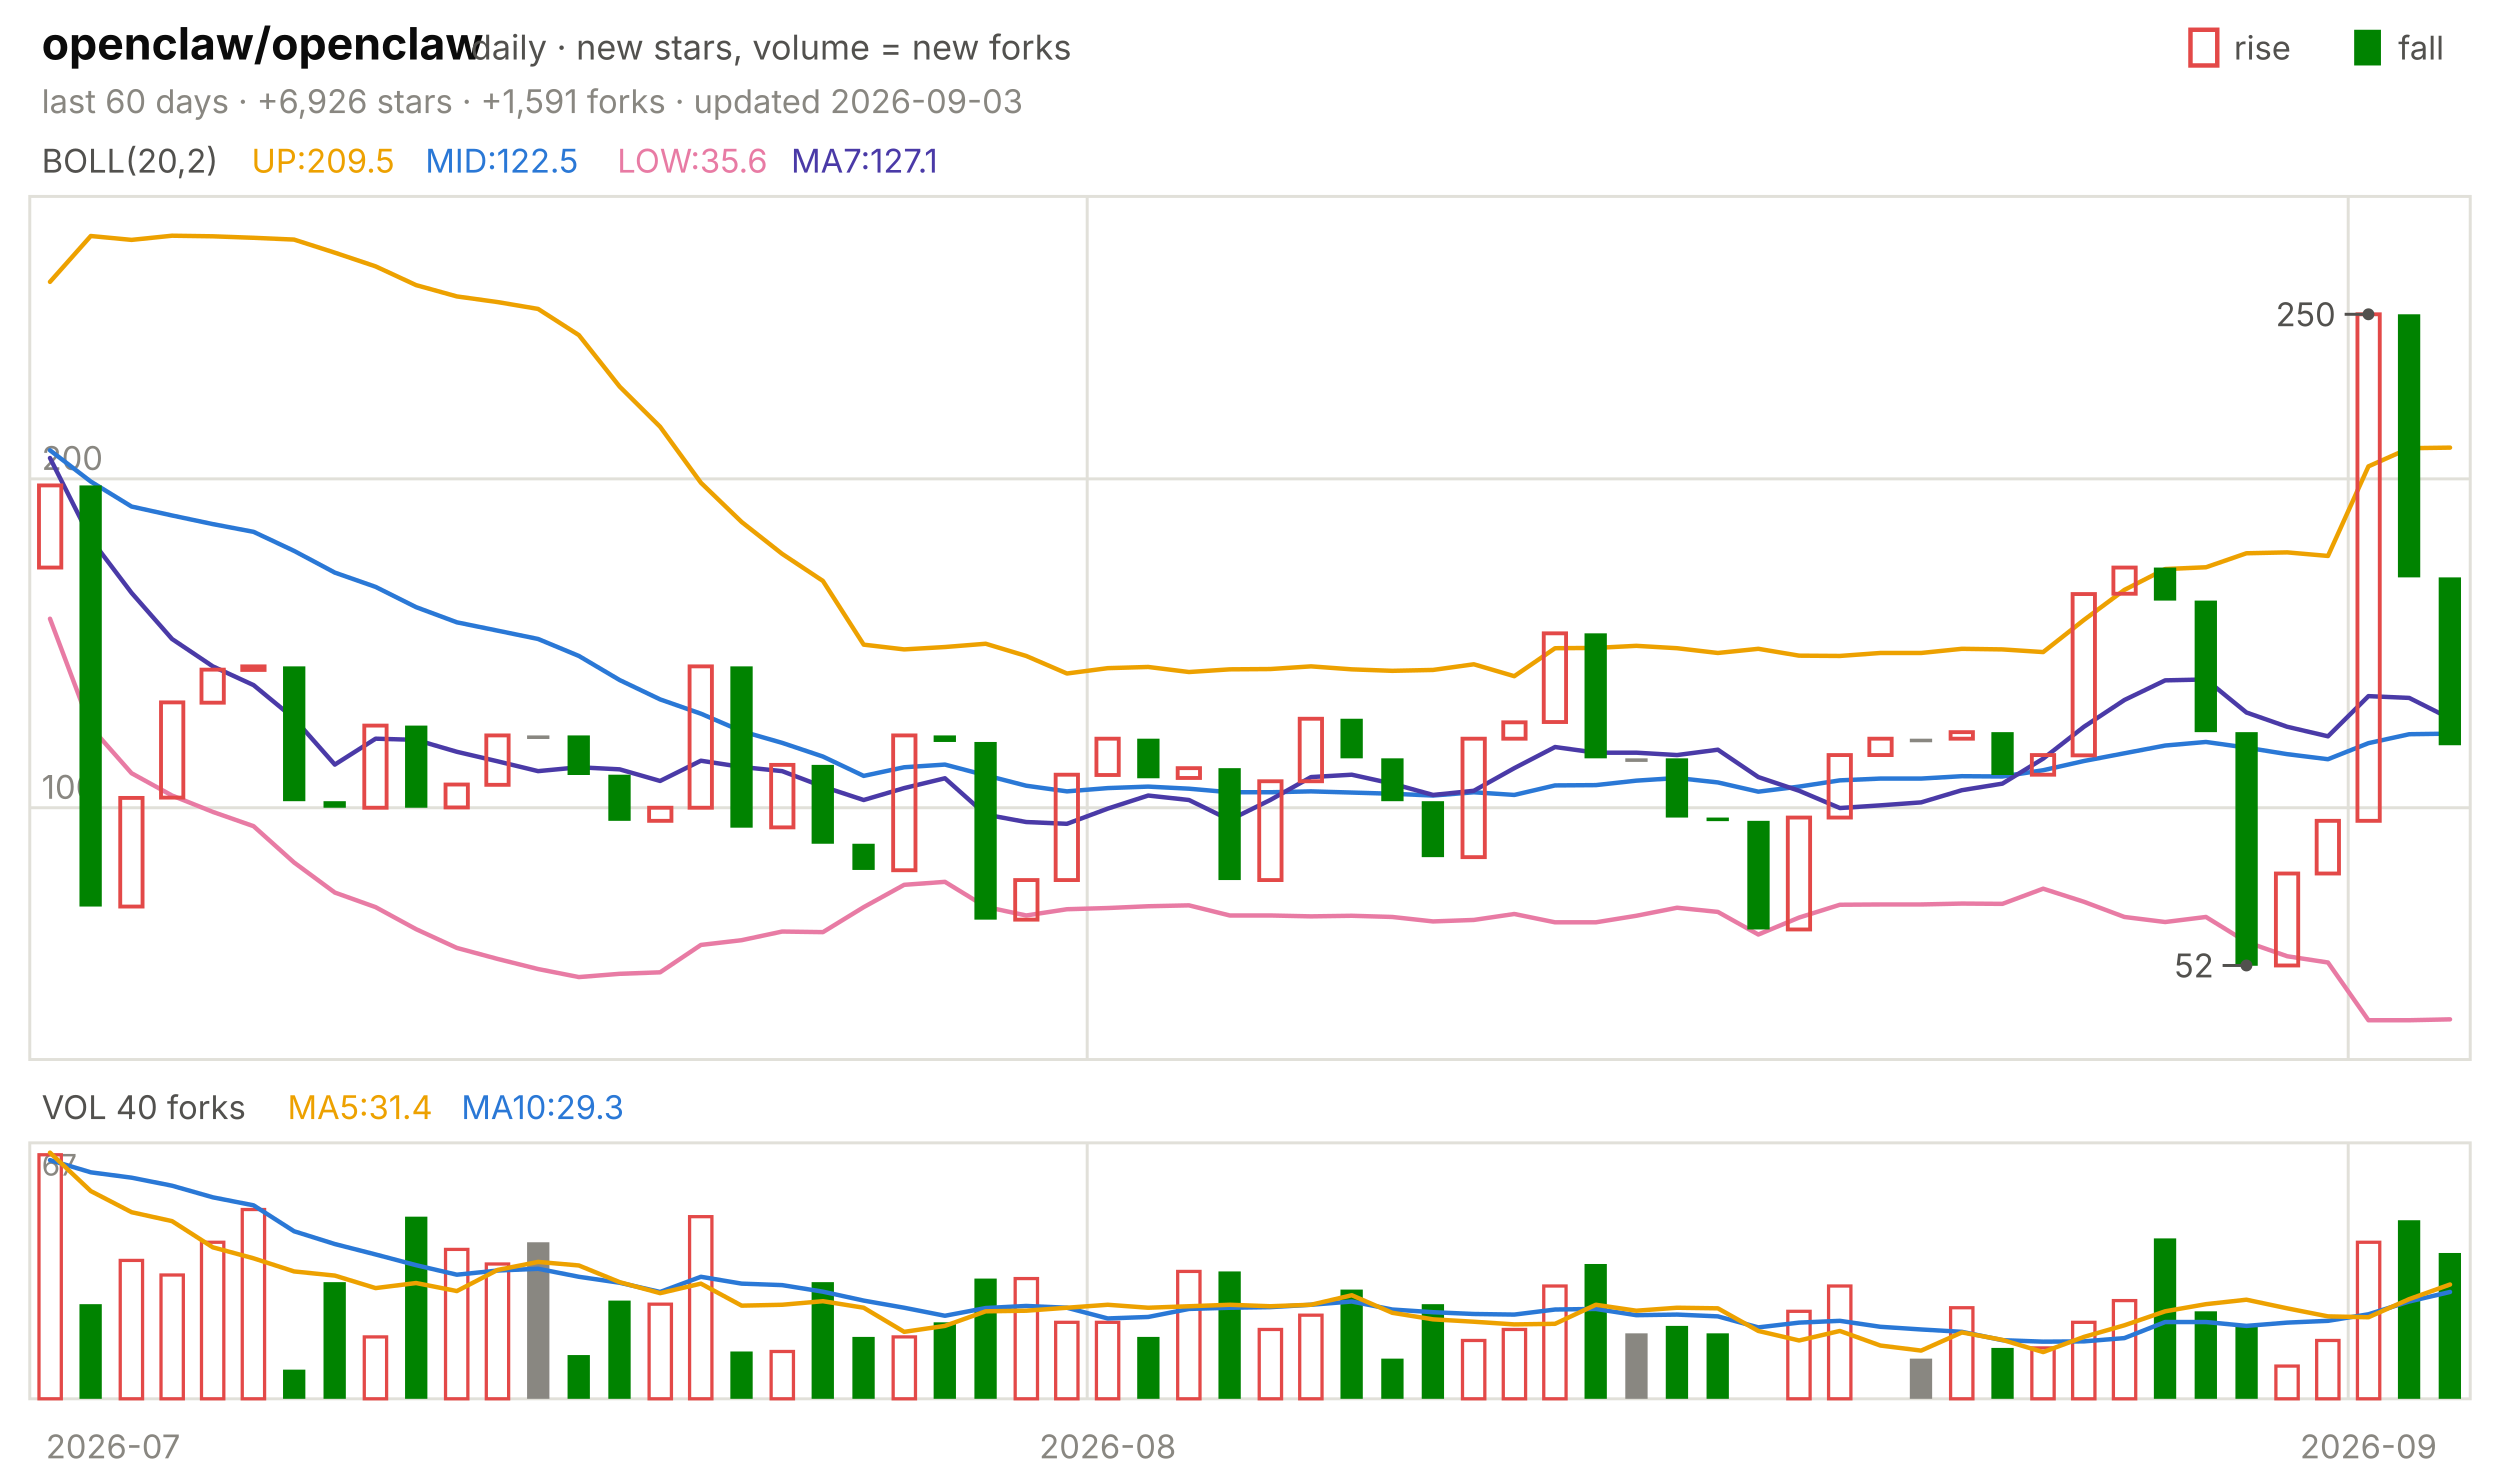
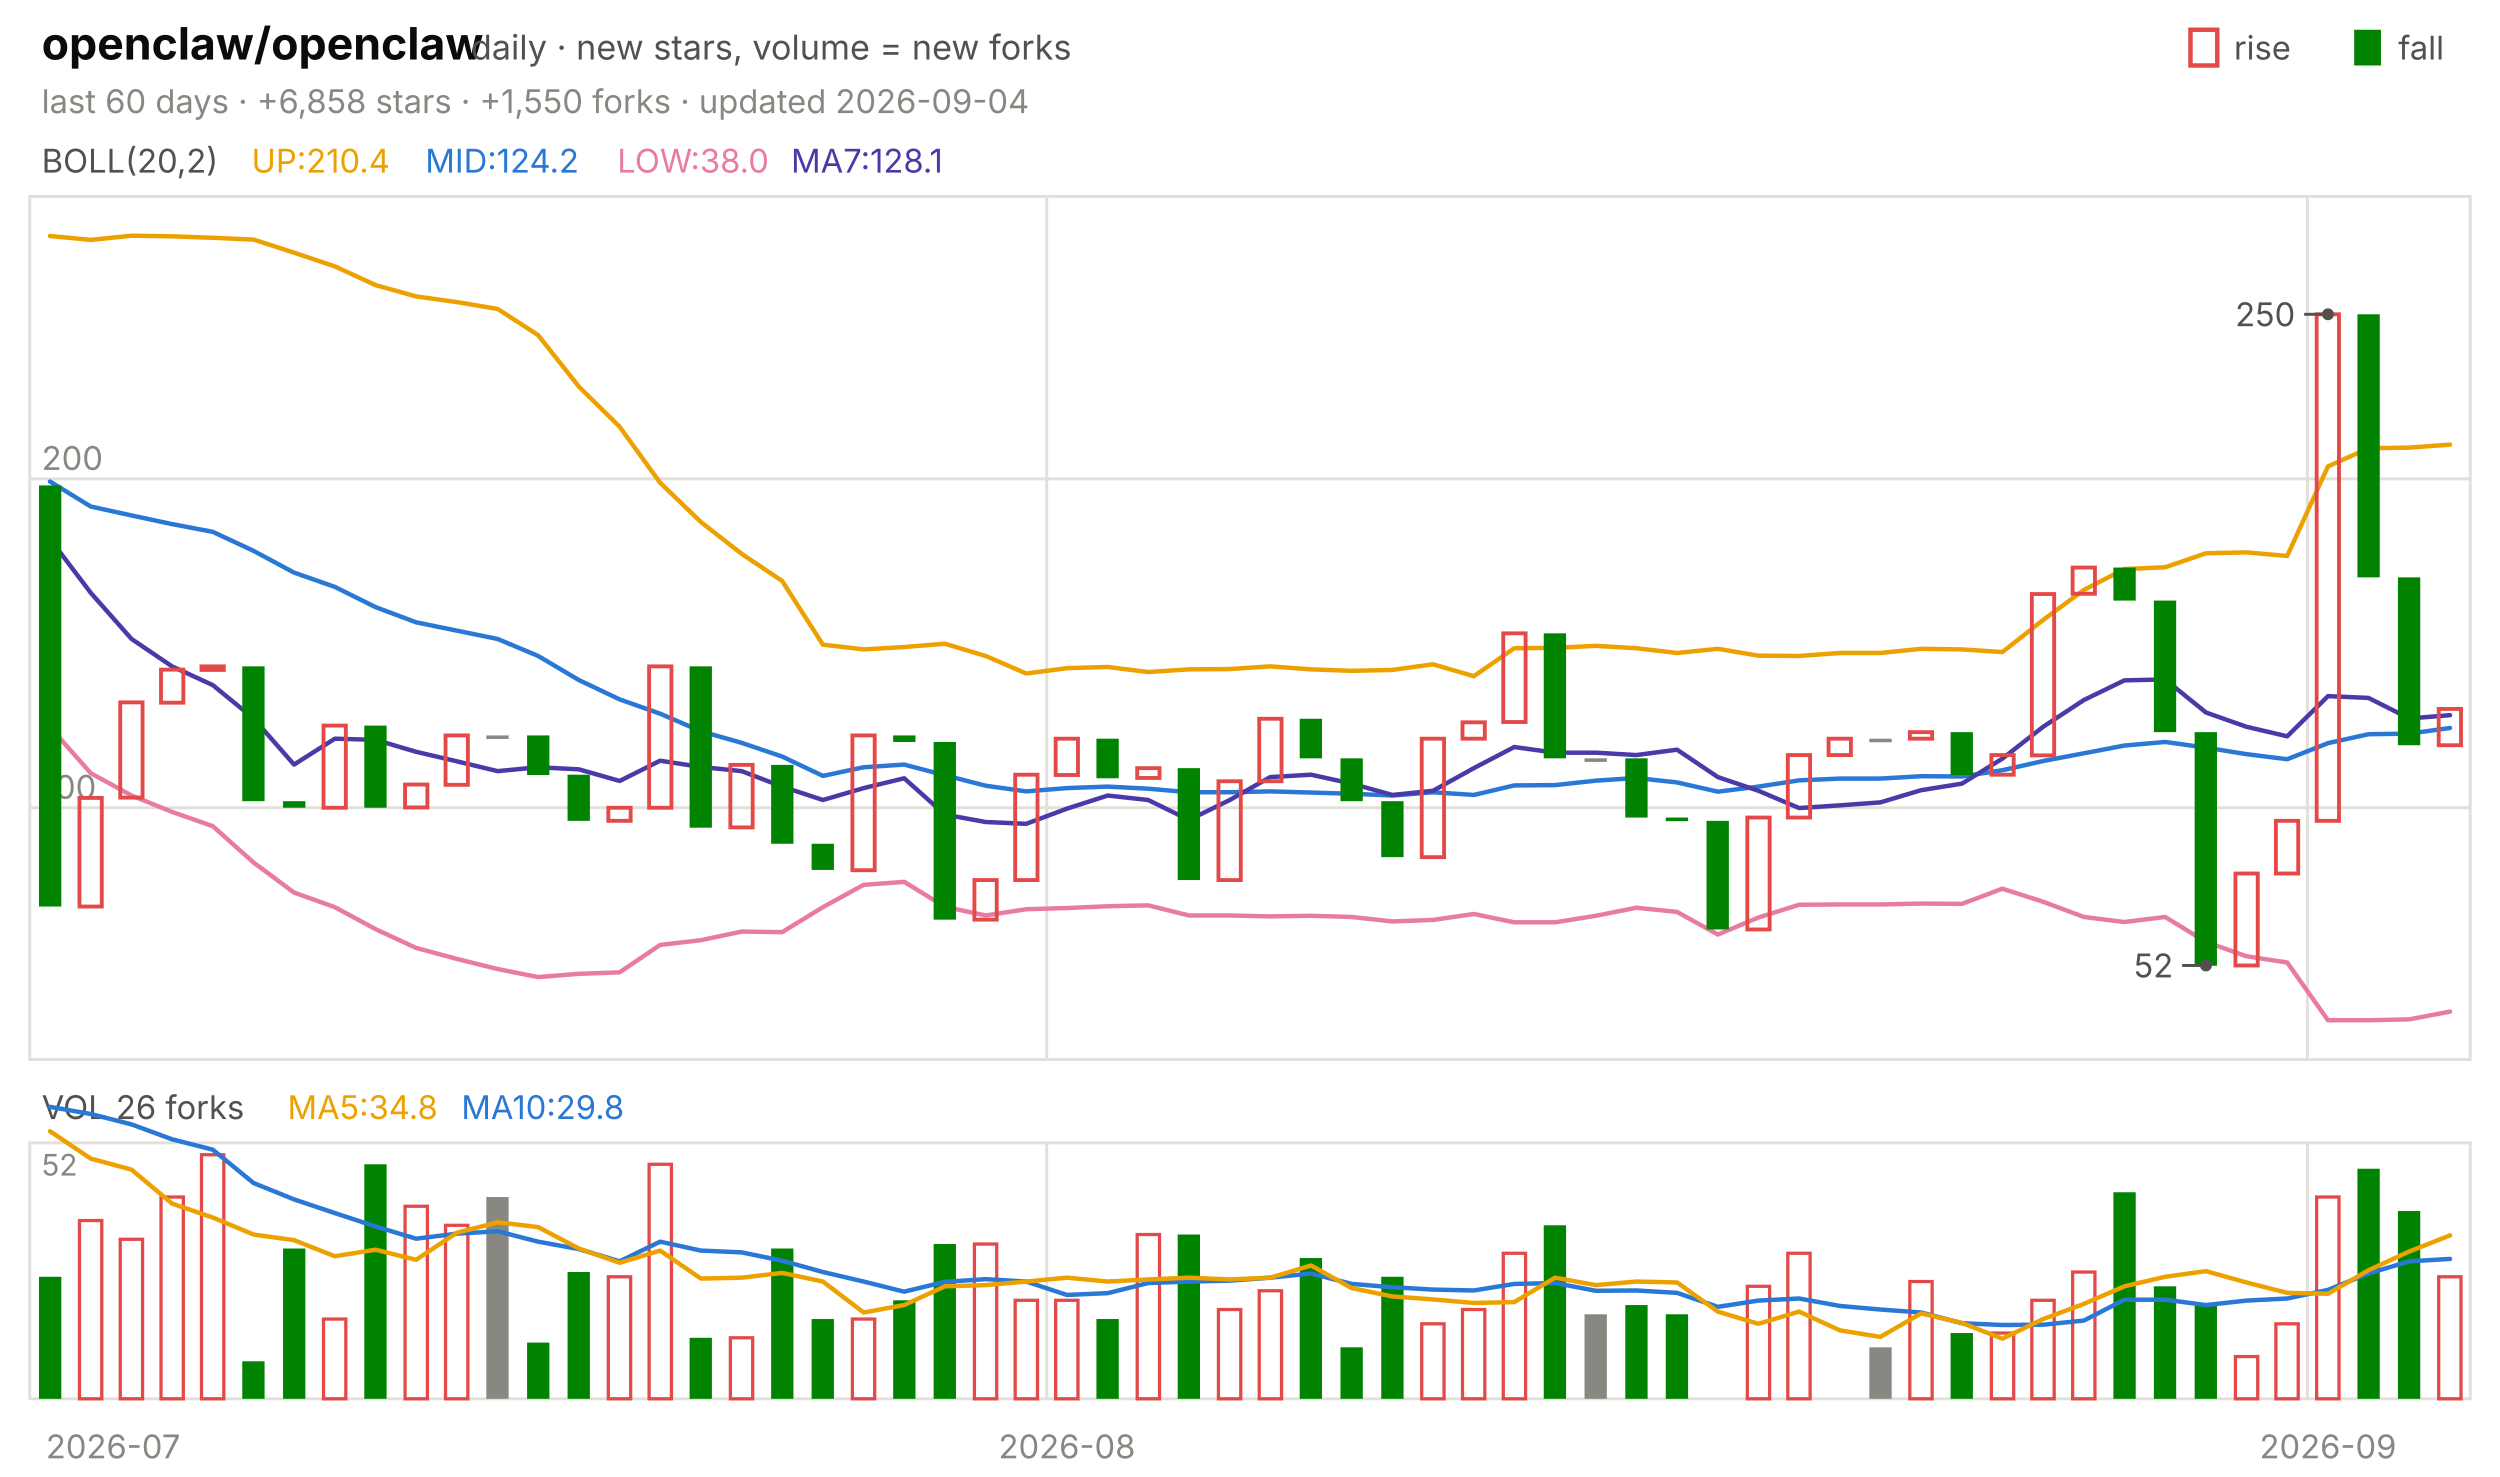
<svg xmlns="http://www.w3.org/2000/svg" viewBox="0 0 840 496" width="840" height="496" font-family="-apple-system,'Segoe UI',system-ui,sans-serif" role="img" aria-label="openclaw/openclaw candlestick chart">
  <text x="14.0" y="20.0" font-size="15" fill="#0b0b0b" font-weight="650">openclaw/openclaw</text>
  <text x="158.2" y="20.0" font-size="11.5" fill="#52514e">daily · new stars, volume = new forks</text>
  <text x="805.8" y="20.0" font-size="11.0" fill="#52514e">fall</text>
  <rect x="791" y="10" width="9" height="12" fill="#008300" />
  <text x="750.6" y="20.0" font-size="11.0" fill="#52514e">rise</text>
  <rect x="736" y="10" width="9" height="12" fill="none" stroke="#e34948" stroke-width="1.5" />
-   <text x="14.0" y="38.0" font-size="11.0" fill="#898781">last 60 days · +6,926 stars · +1,591 forks · updated 2026-09-03</text>
+   <text x="14.0" y="38.0" font-size="11.0" fill="#898781">last 60 days · +6,858 stars · +1,550 forks · updated 2026-09-04</text>
  <rect x="10" y="66" width="820" height="290" fill="none" stroke="#e1e0d9" />
  <rect x="10" y="384" width="820" height="86" fill="none" stroke="#e1e0d9" />
  <text x="38.0" y="490.0" font-size="11.0" fill="#898781" text-anchor="middle">2026-07</text>
-   <line x1="365.3" y1="66.0" x2="365.3" y2="356.0" stroke="#e1e0d9" stroke-width="1.0" />
-   <line x1="365.3" y1="384.0" x2="365.3" y2="470.0" stroke="#e1e0d9" stroke-width="1.0" />
-   <text x="372.2" y="490.0" font-size="11.0" fill="#898781" text-anchor="middle">2026-08</text>
-   <line x1="789.0" y1="66.0" x2="789.0" y2="356.0" stroke="#e1e0d9" stroke-width="1.0" />
-   <line x1="789.0" y1="384.0" x2="789.0" y2="470.0" stroke="#e1e0d9" stroke-width="1.0" />
-   <text x="795.8" y="490.0" font-size="11.0" fill="#898781" text-anchor="middle">2026-09</text>
+   <line x1="351.7" y1="66.0" x2="351.7" y2="356.0" stroke="#e1e0d9" stroke-width="1.0" />
+   <line x1="351.7" y1="384.0" x2="351.7" y2="470.0" stroke="#e1e0d9" stroke-width="1.0" />
+   <text x="358.5" y="490.0" font-size="11.0" fill="#898781" text-anchor="middle">2026-08</text>
+   <line x1="775.3" y1="66.0" x2="775.3" y2="356.0" stroke="#e1e0d9" stroke-width="1.0" />
+   <line x1="775.3" y1="384.0" x2="775.3" y2="470.0" stroke="#e1e0d9" stroke-width="1.0" />
+   <text x="782.2" y="490.0" font-size="11.0" fill="#898781" text-anchor="middle">2026-09</text>
  <text x="14.0" y="58.0" font-size="11.0" fill="#52514e">BOLL(20,2)</text>
-   <text x="84.5" y="58.0" font-size="11.0" fill="#eda100">UP:209.5</text>
-   <text x="142.9" y="58.0" font-size="11.0" fill="#2a78d6">MID:122.5</text>
-   <text x="207.4" y="58.0" font-size="11.0" fill="#e87ba4">LOW:35.6</text>
-   <text x="265.8" y="58.0" font-size="11.0" fill="#4a3aa7">MA7:127.1</text>
+   <text x="84.5" y="58.0" font-size="11.0" fill="#eda100">UP:210.4</text>
+   <text x="142.9" y="58.0" font-size="11.0" fill="#2a78d6">MID:124.2</text>
+   <text x="207.4" y="58.0" font-size="11.0" fill="#e87ba4">LOW:38.0</text>
+   <text x="265.8" y="58.0" font-size="11.0" fill="#4a3aa7">MA7:128.1</text>
  <line x1="10.0" y1="271.4" x2="830.0" y2="271.4" stroke="#e1e0d9" stroke-width="1.0" />
  <text x="14.0" y="268.4" font-size="11.0" fill="#898781">100</text>
  <line x1="10.0" y1="160.9" x2="830.0" y2="160.9" stroke="#e1e0d9" stroke-width="1.0" />
  <text x="14.0" y="157.9" font-size="11.0" fill="#898781">200</text>
-   <polyline points="16.8,94.7 30.5,79.3 44.2,80.6 57.8,79.2 71.5,79.4 85.2,79.9 98.8,80.5 112.5,84.9 126.2,89.5 139.8,95.8 153.5,99.6 167.2,101.5 180.8,103.8 194.5,112.6 208.2,129.9 221.8,143.4 235.5,162.2 249.2,175.4 262.8,186.1 276.5,195.2 290.2,216.6 303.8,218.2 317.5,217.4 331.2,216.3 344.8,220.4 358.5,226.3 372.2,224.5 385.8,224.1 399.5,225.8 413.2,224.9 426.8,224.8 440.5,223.9 454.2,224.9 467.8,225.4 481.5,225.1 495.2,223.2 508.8,227.2 522.5,217.8 536.2,217.7 549.8,217.0 563.5,217.8 577.2,219.4 590.8,218.0 604.5,220.3 618.2,220.4 631.8,219.4 645.5,219.4 659.2,218.0 672.8,218.2 686.5,219.1 700.2,208.3 713.8,198.2 727.5,191.2 741.2,190.6 754.8,185.9 768.5,185.6 782.2,186.8 795.8,156.7 809.5,150.6 823.2,150.4" fill="none" stroke="#eda100" stroke-width="1.5" stroke-linejoin="round" stroke-linecap="round" />
-   <polyline points="16.8,151.3 30.5,161.8 44.2,170.2 57.8,173.2 71.5,176.1 85.2,178.7 98.8,185.1 112.5,192.4 126.2,197.2 139.8,204.0 153.5,209.1 167.2,211.9 180.8,214.7 194.5,220.4 208.2,228.5 221.8,235.0 235.5,239.8 249.2,245.7 262.8,249.6 276.5,254.2 290.2,260.7 303.8,257.8 317.5,256.9 331.2,260.5 344.8,264.0 358.5,265.9 372.2,264.8 385.8,264.3 399.5,265.0 413.2,266.2 426.8,266.2 440.5,265.9 454.2,266.3 467.8,266.7 481.5,267.3 495.2,266.2 508.8,267.1 522.5,263.9 536.2,263.8 549.8,262.3 563.5,261.4 577.2,262.9 590.8,266.0 604.5,264.3 618.2,262.2 631.8,261.6 645.5,261.6 659.2,260.8 672.8,260.9 686.5,258.8 700.2,255.7 713.8,253.1 727.5,250.5 741.2,249.3 754.8,251.2 768.5,253.4 782.2,255.1 795.8,249.7 809.5,246.7 823.2,246.5" fill="none" stroke="#2a78d6" stroke-width="1.5" stroke-linejoin="round" stroke-linecap="round" />
-   <polyline points="16.8,207.9 30.5,244.3 44.2,259.8 57.8,267.3 71.5,272.8 85.2,277.6 98.8,289.8 112.5,299.9 126.2,304.8 139.8,312.2 153.5,318.5 167.2,322.2 180.8,325.6 194.5,328.3 208.2,327.2 221.8,326.7 235.5,317.5 249.2,315.9 262.8,313.0 276.5,313.2 290.2,304.8 303.8,297.3 317.5,296.3 331.2,304.7 344.8,307.6 358.5,305.5 372.2,305.1 385.8,304.5 399.5,304.2 413.2,307.6 426.8,307.6 440.5,307.9 454.2,307.7 467.8,308.1 481.5,309.6 495.2,309.1 508.8,307.1 522.5,309.9 536.2,309.9 549.8,307.7 563.5,305.0 577.2,306.4 590.8,314.0 604.5,308.3 618.2,304.0 631.8,303.9 645.5,303.9 659.2,303.6 672.8,303.7 686.5,298.6 700.2,303.0 713.8,308.1 727.5,309.8 741.2,308.1 754.8,316.5 768.5,321.3 782.2,323.4 795.8,342.8 809.5,342.8 823.2,342.5" fill="none" stroke="#e87ba4" stroke-width="1.5" stroke-linejoin="round" stroke-linecap="round" />
-   <polyline points="16.8,153.9 30.5,181.1 44.2,199.2 57.8,214.7 71.5,223.9 85.2,230.2 98.8,241.4 112.5,256.9 126.2,248.2 139.8,248.6 153.5,252.6 167.2,255.8 180.8,259.1 194.5,257.8 208.2,258.5 221.8,262.4 235.5,255.6 249.2,257.7 262.8,259.1 276.5,264.3 290.2,268.8 303.8,264.8 317.5,261.5 331.2,273.7 344.8,276.2 358.5,276.8 372.2,271.7 385.8,267.3 399.5,268.8 413.2,275.5 426.8,268.8 440.5,261.1 454.2,260.3 467.8,263.3 481.5,267.1 495.2,265.7 508.8,258.1 522.5,251.0 536.2,252.9 549.8,252.9 563.5,253.7 577.2,251.9 590.8,261.1 604.5,265.7 618.2,271.5 631.8,270.6 645.5,269.6 659.2,265.5 672.8,263.3 686.5,254.9 700.2,244.2 713.8,235.2 727.5,228.6 741.2,228.3 754.8,239.4 768.5,244.2 782.2,247.4 795.8,233.9 809.5,234.5 823.2,241.4" fill="none" stroke="#4a3aa7" stroke-width="1.5" stroke-linejoin="round" stroke-linecap="round" />
-   <rect x="13.1" y="163.1" width="7.5" height="27.6" fill="none" stroke="#e34948" stroke-width="1.3" />
-   <rect x="26.7" y="163.1" width="7.5" height="141.5" fill="#008300" />
-   <rect x="40.4" y="268.1" width="7.5" height="36.5" fill="none" stroke="#e34948" stroke-width="1.3" />
-   <rect x="54.1" y="236.0" width="7.5" height="32.0" fill="none" stroke="#e34948" stroke-width="1.3" />
-   <rect x="67.7" y="225.0" width="7.5" height="11.1" fill="none" stroke="#e34948" stroke-width="1.3" />
-   <rect x="81.4" y="223.9" width="7.5" height="1.2" fill="none" stroke="#e34948" stroke-width="1.3" />
-   <rect x="95.1" y="223.9" width="7.5" height="45.3" fill="#008300" />
-   <rect x="108.7" y="269.2" width="7.5" height="2.2" fill="#008300" />
-   <rect x="122.4" y="243.8" width="7.5" height="27.6" fill="none" stroke="#e34948" stroke-width="1.3" />
-   <rect x="136.1" y="243.8" width="7.5" height="27.6" fill="#008300" />
-   <rect x="149.7" y="263.6" width="7.5" height="7.7" fill="none" stroke="#e34948" stroke-width="1.3" />
-   <rect x="163.4" y="247.1" width="7.5" height="16.6" fill="none" stroke="#e34948" stroke-width="1.3" />
-   <rect x="177.1" y="247.1" width="7.5" height="1.2" fill="#898781" />
-   <rect x="190.7" y="247.1" width="7.5" height="13.3" fill="#008300" />
-   <rect x="204.4" y="260.3" width="7.5" height="15.5" fill="#008300" />
-   <rect x="218.1" y="271.4" width="7.5" height="4.4" fill="none" stroke="#e34948" stroke-width="1.3" />
-   <rect x="231.7" y="223.9" width="7.5" height="47.5" fill="none" stroke="#e34948" stroke-width="1.3" />
-   <rect x="245.4" y="223.9" width="7.5" height="54.2" fill="#008300" />
-   <rect x="259.1" y="257.0" width="7.5" height="21.0" fill="none" stroke="#e34948" stroke-width="1.3" />
-   <rect x="272.7" y="257.0" width="7.5" height="26.5" fill="#008300" />
-   <rect x="286.4" y="283.5" width="7.5" height="8.8" fill="#008300" />
-   <rect x="300.1" y="247.1" width="7.5" height="45.3" fill="none" stroke="#e34948" stroke-width="1.3" />
-   <rect x="313.7" y="247.1" width="7.5" height="2.2" fill="#008300" />
-   <rect x="327.4" y="249.3" width="7.5" height="59.7" fill="#008300" />
-   <rect x="341.1" y="295.7" width="7.5" height="13.3" fill="none" stroke="#e34948" stroke-width="1.3" />
-   <rect x="354.7" y="260.3" width="7.5" height="35.4" fill="none" stroke="#e34948" stroke-width="1.3" />
-   <rect x="368.4" y="248.2" width="7.5" height="12.2" fill="none" stroke="#e34948" stroke-width="1.3" />
-   <rect x="382.1" y="248.2" width="7.5" height="13.3" fill="#008300" />
-   <rect x="395.7" y="258.1" width="7.5" height="3.3" fill="none" stroke="#e34948" stroke-width="1.3" />
-   <rect x="409.4" y="258.1" width="7.5" height="37.6" fill="#008300" />
-   <rect x="423.1" y="262.5" width="7.5" height="33.2" fill="none" stroke="#e34948" stroke-width="1.3" />
-   <rect x="436.7" y="241.5" width="7.5" height="21.0" fill="none" stroke="#e34948" stroke-width="1.3" />
-   <rect x="450.4" y="241.5" width="7.5" height="13.3" fill="#008300" />
-   <rect x="464.1" y="254.8" width="7.5" height="14.4" fill="#008300" />
-   <rect x="477.7" y="269.2" width="7.5" height="18.8" fill="#008300" />
-   <rect x="491.4" y="248.2" width="7.5" height="39.8" fill="none" stroke="#e34948" stroke-width="1.3" />
-   <rect x="505.1" y="242.7" width="7.5" height="5.5" fill="none" stroke="#e34948" stroke-width="1.3" />
-   <rect x="518.7" y="212.8" width="7.5" height="29.8" fill="none" stroke="#e34948" stroke-width="1.3" />
-   <rect x="532.4" y="212.8" width="7.5" height="42.0" fill="#008300" />
-   <rect x="546.1" y="254.8" width="7.5" height="1.2" fill="#898781" />
-   <rect x="559.7" y="254.8" width="7.5" height="19.9" fill="#008300" />
-   <rect x="573.4" y="274.7" width="7.5" height="1.2" fill="#008300" />
-   <rect x="587.1" y="275.8" width="7.5" height="36.5" fill="#008300" />
-   <rect x="600.7" y="274.7" width="7.5" height="37.6" fill="none" stroke="#e34948" stroke-width="1.3" />
-   <rect x="614.4" y="253.7" width="7.5" height="21.0" fill="none" stroke="#e34948" stroke-width="1.3" />
-   <rect x="628.1" y="248.2" width="7.5" height="5.5" fill="none" stroke="#e34948" stroke-width="1.3" />
-   <rect x="641.7" y="248.2" width="7.5" height="1.2" fill="#898781" />
-   <rect x="655.4" y="246.0" width="7.5" height="2.2" fill="none" stroke="#e34948" stroke-width="1.3" />
-   <rect x="669.1" y="246.0" width="7.5" height="14.4" fill="#008300" />
-   <rect x="682.7" y="253.7" width="7.5" height="6.6" fill="none" stroke="#e34948" stroke-width="1.3" />
-   <rect x="696.4" y="199.6" width="7.5" height="54.2" fill="none" stroke="#e34948" stroke-width="1.3" />
-   <rect x="710.1" y="190.7" width="7.5" height="8.8" fill="none" stroke="#e34948" stroke-width="1.3" />
-   <rect x="723.7" y="190.7" width="7.5" height="11.1" fill="#008300" />
-   <rect x="737.4" y="201.8" width="7.5" height="44.2" fill="#008300" />
-   <rect x="751.1" y="246.0" width="7.5" height="78.5" fill="#008300" />
-   <rect x="764.7" y="293.5" width="7.5" height="30.9" fill="none" stroke="#e34948" stroke-width="1.3" />
-   <rect x="778.4" y="275.8" width="7.5" height="17.7" fill="none" stroke="#e34948" stroke-width="1.3" />
-   <rect x="792.1" y="105.6" width="7.5" height="170.2" fill="none" stroke="#e34948" stroke-width="1.3" />
-   <rect x="805.7" y="105.6" width="7.5" height="88.4" fill="#008300" />
-   <rect x="819.4" y="194.0" width="7.5" height="56.4" fill="#008300" />
-   <circle cx="795.8" cy="105.6" r="2" fill="#52514e" />
-   <line x1="795.8" y1="105.6" x2="787.8" y2="105.6" stroke="#52514e" stroke-width="1.0" />
-   <text x="784.8" y="109.6" font-size="11.0" fill="#52514e" text-anchor="end">250</text>
-   <circle cx="754.8" cy="324.4" r="2" fill="#52514e" />
-   <line x1="754.8" y1="324.4" x2="746.8" y2="324.4" stroke="#52514e" stroke-width="1.0" />
-   <text x="743.8" y="328.4" font-size="11.0" fill="#52514e" text-anchor="end">52</text>
-   <text x="14.0" y="376.0" font-size="11.0" fill="#52514e">VOL 40 forks</text>
-   <text x="96.6" y="376.0" font-size="11.0" fill="#eda100">MA5:31.4</text>
-   <text x="155.0" y="376.0" font-size="11.0" fill="#2a78d6">MA10:29.3</text>
-   <text x="14.0" y="395.0" font-size="10" fill="#898781">67</text>
-   <rect x="13.1" y="388.0" width="7.5" height="82.0" fill="none" stroke="#e34948" stroke-width="1.1" />
-   <rect x="26.7" y="438.2" width="7.5" height="31.8" fill="#008300" />
-   <rect x="40.4" y="423.5" width="7.5" height="46.5" fill="none" stroke="#e34948" stroke-width="1.1" />
-   <rect x="54.1" y="428.4" width="7.5" height="41.6" fill="none" stroke="#e34948" stroke-width="1.1" />
-   <rect x="67.7" y="417.4" width="7.5" height="52.6" fill="none" stroke="#e34948" stroke-width="1.1" />
-   <rect x="81.4" y="406.4" width="7.5" height="63.6" fill="none" stroke="#e34948" stroke-width="1.1" />
-   <rect x="95.1" y="460.2" width="7.5" height="9.8" fill="#008300" />
-   <rect x="108.7" y="430.8" width="7.5" height="39.2" fill="#008300" />
-   <rect x="122.4" y="449.2" width="7.5" height="20.8" fill="none" stroke="#e34948" stroke-width="1.1" />
-   <rect x="136.1" y="408.8" width="7.5" height="61.2" fill="#008300" />
-   <rect x="149.7" y="419.8" width="7.5" height="50.2" fill="none" stroke="#e34948" stroke-width="1.1" />
-   <rect x="163.4" y="424.7" width="7.5" height="45.3" fill="none" stroke="#e34948" stroke-width="1.1" />
-   <rect x="177.1" y="417.4" width="7.5" height="52.6" fill="#898781" />
-   <rect x="190.7" y="455.3" width="7.5" height="14.7" fill="#008300" />
-   <rect x="204.4" y="437.0" width="7.5" height="33.0" fill="#008300" />
-   <rect x="218.1" y="438.2" width="7.5" height="31.8" fill="none" stroke="#e34948" stroke-width="1.1" />
-   <rect x="231.7" y="408.8" width="7.5" height="61.2" fill="none" stroke="#e34948" stroke-width="1.1" />
-   <rect x="245.4" y="454.1" width="7.5" height="15.9" fill="#008300" />
-   <rect x="259.1" y="454.1" width="7.5" height="15.9" fill="none" stroke="#e34948" stroke-width="1.1" />
-   <rect x="272.7" y="430.8" width="7.5" height="39.2" fill="#008300" />
-   <rect x="286.4" y="449.2" width="7.5" height="20.8" fill="#008300" />
-   <rect x="300.1" y="449.2" width="7.5" height="20.8" fill="none" stroke="#e34948" stroke-width="1.1" />
-   <rect x="313.7" y="444.3" width="7.5" height="25.7" fill="#008300" />
-   <rect x="327.4" y="429.6" width="7.5" height="40.4" fill="#008300" />
-   <rect x="341.1" y="429.6" width="7.5" height="40.4" fill="none" stroke="#e34948" stroke-width="1.1" />
-   <rect x="354.7" y="444.3" width="7.5" height="25.7" fill="none" stroke="#e34948" stroke-width="1.1" />
-   <rect x="368.4" y="444.3" width="7.5" height="25.7" fill="none" stroke="#e34948" stroke-width="1.1" />
-   <rect x="382.1" y="449.2" width="7.5" height="20.8" fill="#008300" />
-   <rect x="395.7" y="427.2" width="7.5" height="42.8" fill="none" stroke="#e34948" stroke-width="1.1" />
-   <rect x="409.4" y="427.2" width="7.5" height="42.8" fill="#008300" />
-   <rect x="423.1" y="446.7" width="7.5" height="23.3" fill="none" stroke="#e34948" stroke-width="1.1" />
-   <rect x="436.7" y="441.9" width="7.5" height="28.1" fill="none" stroke="#e34948" stroke-width="1.1" />
-   <rect x="450.4" y="433.3" width="7.5" height="36.7" fill="#008300" />
-   <rect x="464.1" y="456.5" width="7.5" height="13.5" fill="#008300" />
-   <rect x="477.7" y="438.2" width="7.5" height="31.8" fill="#008300" />
-   <rect x="491.4" y="450.4" width="7.5" height="19.6" fill="none" stroke="#e34948" stroke-width="1.1" />
-   <rect x="505.1" y="446.7" width="7.5" height="23.3" fill="none" stroke="#e34948" stroke-width="1.1" />
-   <rect x="518.7" y="432.1" width="7.5" height="37.9" fill="none" stroke="#e34948" stroke-width="1.1" />
-   <rect x="532.4" y="424.7" width="7.5" height="45.3" fill="#008300" />
-   <rect x="546.1" y="448.0" width="7.5" height="22.0" fill="#898781" />
-   <rect x="559.7" y="445.5" width="7.5" height="24.5" fill="#008300" />
-   <rect x="573.4" y="448.0" width="7.5" height="22.0" fill="#008300" />
-   <rect x="600.7" y="440.6" width="7.5" height="29.4" fill="none" stroke="#e34948" stroke-width="1.1" />
-   <rect x="614.4" y="432.1" width="7.5" height="37.9" fill="none" stroke="#e34948" stroke-width="1.1" />
-   <rect x="641.7" y="456.5" width="7.5" height="13.5" fill="#898781" />
-   <rect x="655.4" y="439.4" width="7.5" height="30.6" fill="none" stroke="#e34948" stroke-width="1.1" />
-   <rect x="669.1" y="452.9" width="7.5" height="17.1" fill="#008300" />
-   <rect x="682.7" y="452.9" width="7.5" height="17.1" fill="none" stroke="#e34948" stroke-width="1.1" />
-   <rect x="696.4" y="444.3" width="7.5" height="25.7" fill="none" stroke="#e34948" stroke-width="1.1" />
-   <rect x="710.1" y="437.0" width="7.5" height="33.0" fill="none" stroke="#e34948" stroke-width="1.1" />
-   <rect x="723.7" y="416.1" width="7.5" height="53.9" fill="#008300" />
-   <rect x="737.4" y="440.6" width="7.5" height="29.4" fill="#008300" />
-   <rect x="751.1" y="445.5" width="7.5" height="24.5" fill="#008300" />
-   <rect x="764.7" y="459.0" width="7.5" height="11.0" fill="none" stroke="#e34948" stroke-width="1.1" />
-   <rect x="778.4" y="450.4" width="7.5" height="19.6" fill="none" stroke="#e34948" stroke-width="1.1" />
-   <rect x="792.1" y="417.4" width="7.5" height="52.6" fill="none" stroke="#e34948" stroke-width="1.1" />
-   <rect x="805.7" y="410.0" width="7.5" height="60.0" fill="#008300" />
-   <rect x="819.4" y="421.0" width="7.5" height="49.0" fill="#008300" />
-   <polyline points="16.8,389.8 30.5,393.9 44.2,395.7 57.8,398.4 71.5,402.3 85.2,405.0 98.8,413.7 112.5,418.0 126.2,421.5 139.8,425.1 153.5,428.3 167.2,426.9 180.8,426.3 194.5,429.0 208.2,431.0 221.8,434.1 235.5,429.0 249.2,431.3 262.8,431.8 276.5,434.0 290.2,437.0 303.8,439.4 317.5,442.1 331.2,439.5 344.8,438.8 358.5,439.4 372.2,443.0 385.8,442.5 399.5,439.8 413.2,439.4 426.8,439.2 440.5,438.4 454.2,437.3 467.8,440.0 481.5,440.9 495.2,441.5 508.8,441.7 522.5,440.0 536.2,439.8 549.8,441.9 563.5,441.7 577.2,442.3 590.8,446.0 604.5,444.4 618.2,443.8 631.8,445.8 645.5,446.7 659.2,447.5 672.8,450.3 686.5,450.8 700.2,450.7 713.8,449.6 727.5,444.2 741.2,444.2 754.8,445.5 768.5,444.4 782.2,443.8 795.8,441.6 809.5,437.3 823.2,434.1" fill="none" stroke="#2a78d6" stroke-width="1.5" stroke-linejoin="round" stroke-linecap="round" />
-   <polyline points="16.8,387.3 30.5,400.2 44.2,407.3 57.8,410.3 71.5,419.1 85.2,422.8 98.8,427.2 112.5,428.6 126.2,432.8 139.8,431.1 153.5,433.8 167.2,426.7 180.8,424.0 194.5,425.2 208.2,430.8 221.8,434.5 235.5,431.3 249.2,438.7 262.8,438.4 276.5,437.2 290.2,439.4 303.8,447.5 317.5,445.5 331.2,440.6 344.8,440.4 358.5,439.4 372.2,438.4 385.8,439.4 399.5,438.9 413.2,438.4 426.8,438.9 440.5,438.4 454.2,435.2 467.8,441.1 481.5,443.3 495.2,444.1 508.8,445.0 522.5,444.8 536.2,438.4 549.8,440.4 563.5,439.4 577.2,439.6 590.8,447.2 604.5,450.4 618.2,447.2 631.8,452.1 645.5,453.8 659.2,447.7 672.8,450.2 686.5,454.3 700.2,449.2 713.8,445.3 727.5,440.6 741.2,438.2 754.8,436.7 768.5,439.6 782.2,442.3 795.8,442.6 809.5,436.5 823.2,431.6" fill="none" stroke="#eda100" stroke-width="1.5" stroke-linejoin="round" stroke-linecap="round" />
+   <polyline points="16.8,79.3 30.5,80.6 44.2,79.2 57.8,79.4 71.5,79.9 85.2,80.5 98.8,84.9 112.5,89.5 126.2,95.8 139.8,99.6 153.5,101.5 167.2,103.8 180.8,112.6 194.5,129.9 208.2,143.4 221.8,162.2 235.5,175.4 249.2,186.1 262.8,195.2 276.5,216.6 290.2,218.2 303.8,217.4 317.5,216.3 331.2,220.4 344.8,226.3 358.5,224.5 372.2,224.1 385.8,225.8 399.5,224.9 413.2,224.8 426.8,223.9 440.5,224.9 454.2,225.4 467.8,225.1 481.5,223.2 495.2,227.2 508.8,217.8 522.5,217.7 536.2,217.0 549.8,217.8 563.5,219.4 577.2,218.0 590.8,220.3 604.5,220.4 618.2,219.4 631.8,219.4 645.5,218.0 659.2,218.2 672.8,219.1 686.5,208.3 700.2,198.2 713.8,191.2 727.5,190.6 741.2,185.9 754.8,185.6 768.5,186.8 782.2,156.7 795.8,150.6 809.5,150.4 823.2,149.4" fill="none" stroke="#eda100" stroke-width="1.5" stroke-linejoin="round" stroke-linecap="round" />
+   <polyline points="16.8,161.8 30.5,170.2 44.2,173.2 57.8,176.1 71.5,178.7 85.2,185.1 98.8,192.4 112.5,197.2 126.2,204.0 139.8,209.1 153.5,211.9 167.2,214.7 180.8,220.4 194.5,228.5 208.2,235.0 221.8,239.8 235.5,245.7 249.2,249.6 262.8,254.2 276.5,260.7 290.2,257.8 303.8,256.9 317.5,260.5 331.2,264.0 344.8,265.9 358.5,264.8 372.2,264.3 385.8,265.0 399.5,266.2 413.2,266.2 426.8,265.9 440.5,266.3 454.2,266.7 467.8,267.3 481.5,266.2 495.2,267.1 508.8,263.9 522.5,263.8 536.2,262.3 549.8,261.4 563.5,262.9 577.2,266.0 590.8,264.3 604.5,262.2 618.2,261.6 631.8,261.6 645.5,260.8 659.2,260.9 672.8,258.8 686.5,255.7 700.2,253.1 713.8,250.5 727.5,249.3 741.2,251.2 754.8,253.4 768.5,255.1 782.2,249.7 795.8,246.7 809.5,246.5 823.2,244.6" fill="none" stroke="#2a78d6" stroke-width="1.5" stroke-linejoin="round" stroke-linecap="round" />
+   <polyline points="16.8,244.3 30.5,259.8 44.2,267.3 57.8,272.8 71.5,277.6 85.2,289.8 98.8,299.9 112.5,304.8 126.2,312.2 139.8,318.5 153.5,322.2 167.2,325.6 180.8,328.3 194.5,327.2 208.2,326.7 221.8,317.5 235.5,315.9 249.2,313.0 262.8,313.2 276.5,304.8 290.2,297.3 303.8,296.3 317.5,304.7 331.2,307.6 344.8,305.5 358.5,305.1 372.2,304.5 385.8,304.2 399.5,307.6 413.2,307.6 426.8,307.9 440.5,307.7 454.2,308.1 467.8,309.6 481.5,309.1 495.2,307.1 508.8,309.9 522.5,309.9 536.2,307.7 549.8,305.0 563.5,306.4 577.2,314.0 590.8,308.3 604.5,304.0 618.2,303.9 631.8,303.9 645.5,303.6 659.2,303.7 672.8,298.6 686.5,303.0 700.2,308.1 713.8,309.8 727.5,308.1 741.2,316.5 754.8,321.3 768.5,323.4 782.2,342.8 795.8,342.8 809.5,342.5 823.2,339.9" fill="none" stroke="#e87ba4" stroke-width="1.5" stroke-linejoin="round" stroke-linecap="round" />
+   <polyline points="16.8,181.1 30.5,199.2 44.2,214.7 57.8,223.9 71.5,230.2 85.2,241.4 98.8,256.9 112.5,248.2 126.2,248.6 139.8,252.6 153.5,255.8 167.2,259.1 180.8,257.8 194.5,258.5 208.2,262.4 221.8,255.6 235.5,257.7 249.2,259.1 262.8,264.3 276.5,268.8 290.2,264.8 303.8,261.5 317.5,273.7 331.2,276.2 344.8,276.8 358.5,271.7 372.2,267.3 385.8,268.8 399.5,275.5 413.2,268.8 426.8,261.1 440.5,260.3 454.2,263.3 467.8,267.1 481.5,265.7 495.2,258.1 508.8,251.0 522.5,252.9 536.2,252.9 549.8,253.7 563.5,251.9 577.2,261.1 590.8,265.7 604.5,271.5 618.2,270.6 631.8,269.6 645.5,265.5 659.2,263.3 672.8,254.9 686.5,244.2 700.2,235.2 713.8,228.6 727.5,228.3 741.2,239.4 754.8,244.2 768.5,247.4 782.2,233.9 795.8,234.5 809.5,241.4 823.2,240.3" fill="none" stroke="#4a3aa7" stroke-width="1.5" stroke-linejoin="round" stroke-linecap="round" />
+   <rect x="13.1" y="163.1" width="7.5" height="141.5" fill="#008300" />
+   <rect x="26.7" y="268.1" width="7.5" height="36.5" fill="none" stroke="#e34948" stroke-width="1.3" />
+   <rect x="40.4" y="236.0" width="7.5" height="32.0" fill="none" stroke="#e34948" stroke-width="1.3" />
+   <rect x="54.1" y="225.0" width="7.5" height="11.1" fill="none" stroke="#e34948" stroke-width="1.3" />
+   <rect x="67.7" y="223.9" width="7.5" height="1.2" fill="none" stroke="#e34948" stroke-width="1.3" />
+   <rect x="81.4" y="223.9" width="7.5" height="45.3" fill="#008300" />
+   <rect x="95.1" y="269.2" width="7.5" height="2.2" fill="#008300" />
+   <rect x="108.7" y="243.8" width="7.5" height="27.6" fill="none" stroke="#e34948" stroke-width="1.3" />
+   <rect x="122.4" y="243.8" width="7.5" height="27.6" fill="#008300" />
+   <rect x="136.1" y="263.6" width="7.5" height="7.7" fill="none" stroke="#e34948" stroke-width="1.3" />
+   <rect x="149.7" y="247.1" width="7.5" height="16.6" fill="none" stroke="#e34948" stroke-width="1.3" />
+   <rect x="163.4" y="247.1" width="7.5" height="1.2" fill="#898781" />
+   <rect x="177.1" y="247.1" width="7.5" height="13.3" fill="#008300" />
+   <rect x="190.7" y="260.3" width="7.5" height="15.5" fill="#008300" />
+   <rect x="204.4" y="271.4" width="7.5" height="4.4" fill="none" stroke="#e34948" stroke-width="1.3" />
+   <rect x="218.1" y="223.9" width="7.5" height="47.5" fill="none" stroke="#e34948" stroke-width="1.3" />
+   <rect x="231.7" y="223.9" width="7.5" height="54.2" fill="#008300" />
+   <rect x="245.4" y="257.0" width="7.5" height="21.0" fill="none" stroke="#e34948" stroke-width="1.3" />
+   <rect x="259.1" y="257.0" width="7.5" height="26.5" fill="#008300" />
+   <rect x="272.7" y="283.5" width="7.5" height="8.8" fill="#008300" />
+   <rect x="286.4" y="247.1" width="7.5" height="45.3" fill="none" stroke="#e34948" stroke-width="1.3" />
+   <rect x="300.1" y="247.1" width="7.5" height="2.2" fill="#008300" />
+   <rect x="313.7" y="249.3" width="7.5" height="59.7" fill="#008300" />
+   <rect x="327.4" y="295.7" width="7.5" height="13.3" fill="none" stroke="#e34948" stroke-width="1.3" />
+   <rect x="341.1" y="260.3" width="7.5" height="35.4" fill="none" stroke="#e34948" stroke-width="1.3" />
+   <rect x="354.7" y="248.2" width="7.5" height="12.2" fill="none" stroke="#e34948" stroke-width="1.3" />
+   <rect x="368.4" y="248.2" width="7.5" height="13.3" fill="#008300" />
+   <rect x="382.1" y="258.1" width="7.5" height="3.3" fill="none" stroke="#e34948" stroke-width="1.3" />
+   <rect x="395.7" y="258.1" width="7.5" height="37.6" fill="#008300" />
+   <rect x="409.4" y="262.5" width="7.5" height="33.2" fill="none" stroke="#e34948" stroke-width="1.3" />
+   <rect x="423.1" y="241.5" width="7.5" height="21.0" fill="none" stroke="#e34948" stroke-width="1.3" />
+   <rect x="436.7" y="241.5" width="7.5" height="13.3" fill="#008300" />
+   <rect x="450.4" y="254.8" width="7.5" height="14.4" fill="#008300" />
+   <rect x="464.1" y="269.2" width="7.5" height="18.8" fill="#008300" />
+   <rect x="477.7" y="248.2" width="7.5" height="39.8" fill="none" stroke="#e34948" stroke-width="1.3" />
+   <rect x="491.4" y="242.7" width="7.5" height="5.5" fill="none" stroke="#e34948" stroke-width="1.3" />
+   <rect x="505.1" y="212.8" width="7.5" height="29.8" fill="none" stroke="#e34948" stroke-width="1.3" />
+   <rect x="518.7" y="212.8" width="7.5" height="42.0" fill="#008300" />
+   <rect x="532.4" y="254.8" width="7.5" height="1.2" fill="#898781" />
+   <rect x="546.1" y="254.8" width="7.5" height="19.9" fill="#008300" />
+   <rect x="559.7" y="274.7" width="7.5" height="1.2" fill="#008300" />
+   <rect x="573.4" y="275.8" width="7.5" height="36.5" fill="#008300" />
+   <rect x="587.1" y="274.7" width="7.5" height="37.6" fill="none" stroke="#e34948" stroke-width="1.3" />
+   <rect x="600.7" y="253.7" width="7.5" height="21.0" fill="none" stroke="#e34948" stroke-width="1.3" />
+   <rect x="614.4" y="248.2" width="7.5" height="5.5" fill="none" stroke="#e34948" stroke-width="1.3" />
+   <rect x="628.1" y="248.2" width="7.5" height="1.2" fill="#898781" />
+   <rect x="641.7" y="246.0" width="7.5" height="2.2" fill="none" stroke="#e34948" stroke-width="1.3" />
+   <rect x="655.4" y="246.0" width="7.5" height="14.4" fill="#008300" />
+   <rect x="669.1" y="253.7" width="7.5" height="6.6" fill="none" stroke="#e34948" stroke-width="1.3" />
+   <rect x="682.7" y="199.6" width="7.5" height="54.2" fill="none" stroke="#e34948" stroke-width="1.3" />
+   <rect x="696.4" y="190.7" width="7.5" height="8.8" fill="none" stroke="#e34948" stroke-width="1.3" />
+   <rect x="710.1" y="190.7" width="7.5" height="11.1" fill="#008300" />
+   <rect x="723.7" y="201.8" width="7.5" height="44.2" fill="#008300" />
+   <rect x="737.4" y="246.0" width="7.5" height="78.5" fill="#008300" />
+   <rect x="751.1" y="293.5" width="7.5" height="30.9" fill="none" stroke="#e34948" stroke-width="1.3" />
+   <rect x="764.7" y="275.8" width="7.5" height="17.7" fill="none" stroke="#e34948" stroke-width="1.3" />
+   <rect x="778.4" y="105.6" width="7.5" height="170.2" fill="none" stroke="#e34948" stroke-width="1.3" />
+   <rect x="792.1" y="105.6" width="7.5" height="88.4" fill="#008300" />
+   <rect x="805.7" y="194.0" width="7.5" height="56.4" fill="#008300" />
+   <rect x="819.4" y="238.2" width="7.5" height="12.2" fill="none" stroke="#e34948" stroke-width="1.3" />
+   <circle cx="782.2" cy="105.6" r="2" fill="#52514e" />
+   <line x1="782.2" y1="105.6" x2="774.2" y2="105.6" stroke="#52514e" stroke-width="1.0" />
+   <text x="771.2" y="109.6" font-size="11.0" fill="#52514e" text-anchor="end">250</text>
+   <circle cx="741.2" cy="324.4" r="2" fill="#52514e" />
+   <line x1="741.2" y1="324.4" x2="733.2" y2="324.4" stroke="#52514e" stroke-width="1.0" />
+   <text x="730.2" y="328.4" font-size="11.0" fill="#52514e" text-anchor="end">52</text>
+   <text x="14.0" y="376.0" font-size="11.0" fill="#52514e">VOL 26 forks</text>
+   <text x="96.6" y="376.0" font-size="11.0" fill="#eda100">MA5:34.8</text>
+   <text x="155.0" y="376.0" font-size="11.0" fill="#2a78d6">MA10:29.8</text>
+   <text x="14.0" y="395.0" font-size="10" fill="#898781">52</text>
+   <rect x="13.1" y="429.0" width="7.5" height="41.0" fill="#008300" />
+   <rect x="26.7" y="410.1" width="7.5" height="59.9" fill="none" stroke="#e34948" stroke-width="1.1" />
+   <rect x="40.4" y="416.4" width="7.5" height="53.6" fill="none" stroke="#e34948" stroke-width="1.1" />
+   <rect x="54.1" y="402.2" width="7.5" height="67.8" fill="none" stroke="#e34948" stroke-width="1.1" />
+   <rect x="67.7" y="388.0" width="7.5" height="82.0" fill="none" stroke="#e34948" stroke-width="1.1" />
+   <rect x="81.4" y="457.4" width="7.5" height="12.6" fill="#008300" />
+   <rect x="95.1" y="419.5" width="7.5" height="50.5" fill="#008300" />
+   <rect x="108.7" y="443.2" width="7.5" height="26.8" fill="none" stroke="#e34948" stroke-width="1.1" />
+   <rect x="122.4" y="391.2" width="7.5" height="78.8" fill="#008300" />
+   <rect x="136.1" y="405.3" width="7.5" height="64.7" fill="none" stroke="#e34948" stroke-width="1.1" />
+   <rect x="149.7" y="411.7" width="7.5" height="58.3" fill="none" stroke="#e34948" stroke-width="1.1" />
+   <rect x="163.4" y="402.2" width="7.5" height="67.8" fill="#898781" />
+   <rect x="177.1" y="451.1" width="7.5" height="18.9" fill="#008300" />
+   <rect x="190.7" y="427.4" width="7.5" height="42.6" fill="#008300" />
+   <rect x="204.4" y="429.0" width="7.5" height="41.0" fill="none" stroke="#e34948" stroke-width="1.1" />
+   <rect x="218.1" y="391.2" width="7.5" height="78.8" fill="none" stroke="#e34948" stroke-width="1.1" />
+   <rect x="231.7" y="449.5" width="7.5" height="20.5" fill="#008300" />
+   <rect x="245.4" y="449.5" width="7.5" height="20.5" fill="none" stroke="#e34948" stroke-width="1.1" />
+   <rect x="259.1" y="419.5" width="7.5" height="50.5" fill="#008300" />
+   <rect x="272.7" y="443.2" width="7.5" height="26.8" fill="#008300" />
+   <rect x="286.4" y="443.2" width="7.5" height="26.8" fill="none" stroke="#e34948" stroke-width="1.1" />
+   <rect x="300.1" y="436.9" width="7.5" height="33.1" fill="#008300" />
+   <rect x="313.7" y="418.0" width="7.5" height="52.0" fill="#008300" />
+   <rect x="327.4" y="418.0" width="7.5" height="52.0" fill="none" stroke="#e34948" stroke-width="1.1" />
+   <rect x="341.1" y="436.9" width="7.5" height="33.1" fill="none" stroke="#e34948" stroke-width="1.1" />
+   <rect x="354.7" y="436.9" width="7.5" height="33.1" fill="none" stroke="#e34948" stroke-width="1.1" />
+   <rect x="368.4" y="443.2" width="7.5" height="26.8" fill="#008300" />
+   <rect x="382.1" y="414.8" width="7.5" height="55.2" fill="none" stroke="#e34948" stroke-width="1.1" />
+   <rect x="395.7" y="414.8" width="7.5" height="55.2" fill="#008300" />
+   <rect x="409.4" y="440.0" width="7.5" height="30.0" fill="none" stroke="#e34948" stroke-width="1.1" />
+   <rect x="423.1" y="433.7" width="7.5" height="36.3" fill="none" stroke="#e34948" stroke-width="1.1" />
+   <rect x="436.7" y="422.7" width="7.5" height="47.3" fill="#008300" />
+   <rect x="450.4" y="452.7" width="7.5" height="17.3" fill="#008300" />
+   <rect x="464.1" y="429.0" width="7.5" height="41.0" fill="#008300" />
+   <rect x="477.7" y="444.8" width="7.5" height="25.2" fill="none" stroke="#e34948" stroke-width="1.1" />
+   <rect x="491.4" y="440.0" width="7.5" height="30.0" fill="none" stroke="#e34948" stroke-width="1.1" />
+   <rect x="505.1" y="421.1" width="7.5" height="48.9" fill="none" stroke="#e34948" stroke-width="1.1" />
+   <rect x="518.7" y="411.7" width="7.5" height="58.3" fill="#008300" />
+   <rect x="532.4" y="441.6" width="7.5" height="28.4" fill="#898781" />
+   <rect x="546.1" y="438.5" width="7.5" height="31.5" fill="#008300" />
+   <rect x="559.7" y="441.6" width="7.5" height="28.4" fill="#008300" />
+   <rect x="587.1" y="432.2" width="7.5" height="37.8" fill="none" stroke="#e34948" stroke-width="1.1" />
+   <rect x="600.7" y="421.1" width="7.5" height="48.9" fill="none" stroke="#e34948" stroke-width="1.1" />
+   <rect x="628.1" y="452.7" width="7.5" height="17.3" fill="#898781" />
+   <rect x="641.7" y="430.6" width="7.5" height="39.4" fill="none" stroke="#e34948" stroke-width="1.1" />
+   <rect x="655.4" y="447.9" width="7.5" height="22.1" fill="#008300" />
+   <rect x="669.1" y="447.9" width="7.5" height="22.1" fill="none" stroke="#e34948" stroke-width="1.1" />
+   <rect x="682.7" y="436.9" width="7.5" height="33.1" fill="none" stroke="#e34948" stroke-width="1.1" />
+   <rect x="696.4" y="427.4" width="7.5" height="42.6" fill="none" stroke="#e34948" stroke-width="1.1" />
+   <rect x="710.1" y="400.6" width="7.5" height="69.4" fill="#008300" />
+   <rect x="723.7" y="432.2" width="7.5" height="37.8" fill="#008300" />
+   <rect x="737.4" y="438.5" width="7.5" height="31.5" fill="#008300" />
+   <rect x="751.1" y="455.8" width="7.5" height="14.2" fill="none" stroke="#e34948" stroke-width="1.1" />
+   <rect x="764.7" y="444.8" width="7.5" height="25.2" fill="none" stroke="#e34948" stroke-width="1.1" />
+   <rect x="778.4" y="402.2" width="7.5" height="67.8" fill="none" stroke="#e34948" stroke-width="1.1" />
+   <rect x="792.1" y="392.7" width="7.5" height="77.3" fill="#008300" />
+   <rect x="805.7" y="406.9" width="7.5" height="63.1" fill="#008300" />
+   <rect x="819.4" y="429.0" width="7.5" height="41.0" fill="none" stroke="#e34948" stroke-width="1.1" />
+   <polyline points="16.8,371.9 30.5,374.3 44.2,377.8 57.8,382.8 71.5,386.3 85.2,397.5 98.8,403.0 112.5,407.6 126.2,412.1 139.8,416.2 153.5,414.5 167.2,413.7 180.8,417.2 194.5,419.7 208.2,423.8 221.8,417.2 235.5,420.2 249.2,420.8 262.8,423.6 276.5,427.4 290.2,430.6 303.8,434.0 317.5,430.7 331.2,429.8 344.8,430.6 358.5,435.1 372.2,434.5 385.8,431.1 399.5,430.6 413.2,430.3 426.8,429.3 440.5,427.9 454.2,431.4 467.8,432.5 481.5,433.3 495.2,433.6 508.8,431.4 522.5,431.1 536.2,433.7 549.8,433.6 563.5,434.4 577.2,439.1 590.8,437.0 604.5,436.3 618.2,438.8 631.8,440.0 645.5,441.0 659.2,444.6 672.8,445.2 686.5,445.1 700.2,443.7 713.8,436.7 727.5,436.7 741.2,438.5 754.8,437.0 768.5,436.3 782.2,433.4 795.8,427.9 809.5,423.8 823.2,423.0" fill="none" stroke="#2a78d6" stroke-width="1.5" stroke-linejoin="round" stroke-linecap="round" />
+   <polyline points="16.8,380.1 30.5,389.3 44.2,393.0 57.8,404.4 71.5,409.1 85.2,414.8 98.8,416.7 112.5,422.1 126.2,419.9 139.8,423.3 153.5,414.2 167.2,410.7 180.8,412.3 194.5,419.5 208.2,424.3 221.8,420.2 235.5,429.6 249.2,429.3 262.8,427.7 276.5,430.6 290.2,441.0 303.8,438.5 317.5,432.2 331.2,431.8 344.8,430.6 358.5,429.3 372.2,430.6 385.8,429.9 399.5,429.3 413.2,429.9 426.8,429.3 440.5,425.2 454.2,432.8 467.8,435.6 481.5,436.6 495.2,437.8 508.8,437.5 522.5,429.3 536.2,431.8 549.8,430.6 563.5,430.9 577.2,440.7 590.8,444.8 604.5,440.7 618.2,447.0 631.8,449.2 645.5,441.3 659.2,444.5 672.8,449.8 686.5,443.2 700.2,438.1 713.8,432.2 727.5,429.0 741.2,427.1 754.8,430.9 768.5,434.4 782.2,434.7 795.8,426.8 809.5,420.5 823.2,415.1" fill="none" stroke="#eda100" stroke-width="1.5" stroke-linejoin="round" stroke-linecap="round" />
</svg>
